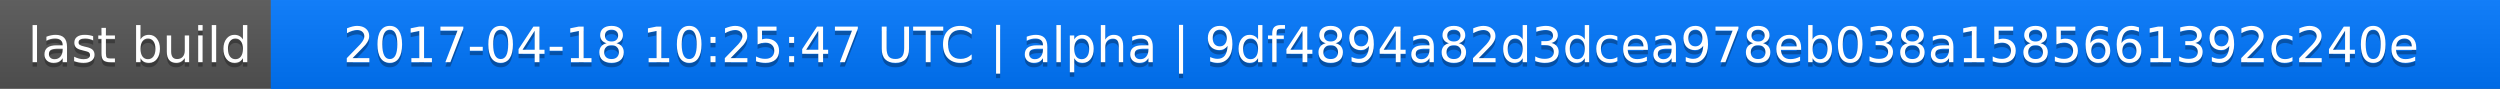
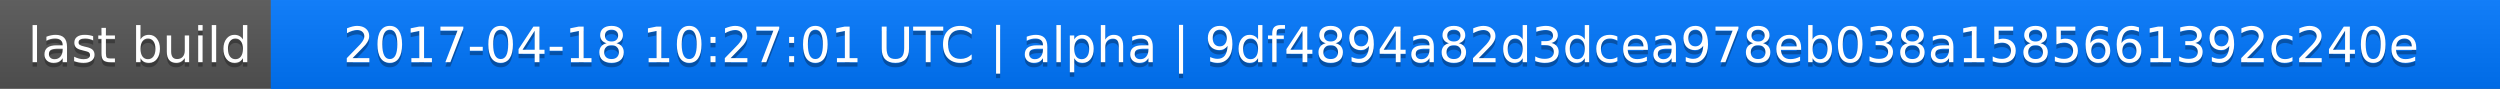
<svg xmlns="http://www.w3.org/2000/svg" width="563" height="20">
  <linearGradient id="a" x2="0" y2="100%">
    <stop offset="0" stop-color="#bbb" stop-opacity=".1" />
    <stop offset="1" stop-opacity=".1" />
  </linearGradient>
  <rect rx="0" width="563" height="20" fill="#555" />
  <rect rx="0" x="61" width="502" height="20" fill="#07f" />
  <path fill="#07f" d="M61 0h4v20h-4z" />
  <rect rx="0" width="563" height="20" fill="url(#a)" />
  <g fill="#fff" text-anchor="middle" font-family="DejaVu Sans,Verdana,Geneva,sans-serif" font-size="11">
    <text x="31.5" y="15" fill="#010101" fill-opacity=".3">last build</text>
    <text x="31.5" y="14">last build</text>
-     <text x="311" y="15" fill="#010101" fill-opacity=".3">2017-04-18 10:25:47 UTC | alpha | 9df4894a82d3dcea978eb038a1585661392c240e</text>
-     <text x="311" y="14">2017-04-18 10:25:47 UTC | alpha | 9df4894a82d3dcea978eb038a1585661392c240e</text>
+     <text x="311" y="15" fill="#010101" fill-opacity=".3">2017-04-18 10:27:01 UTC | alpha | 9df4894a82d3dcea978eb038a1585661392c240e</text>
+     <text x="311" y="14">2017-04-18 10:27:01 UTC | alpha | 9df4894a82d3dcea978eb038a1585661392c240e</text>
  </g>
</svg>
